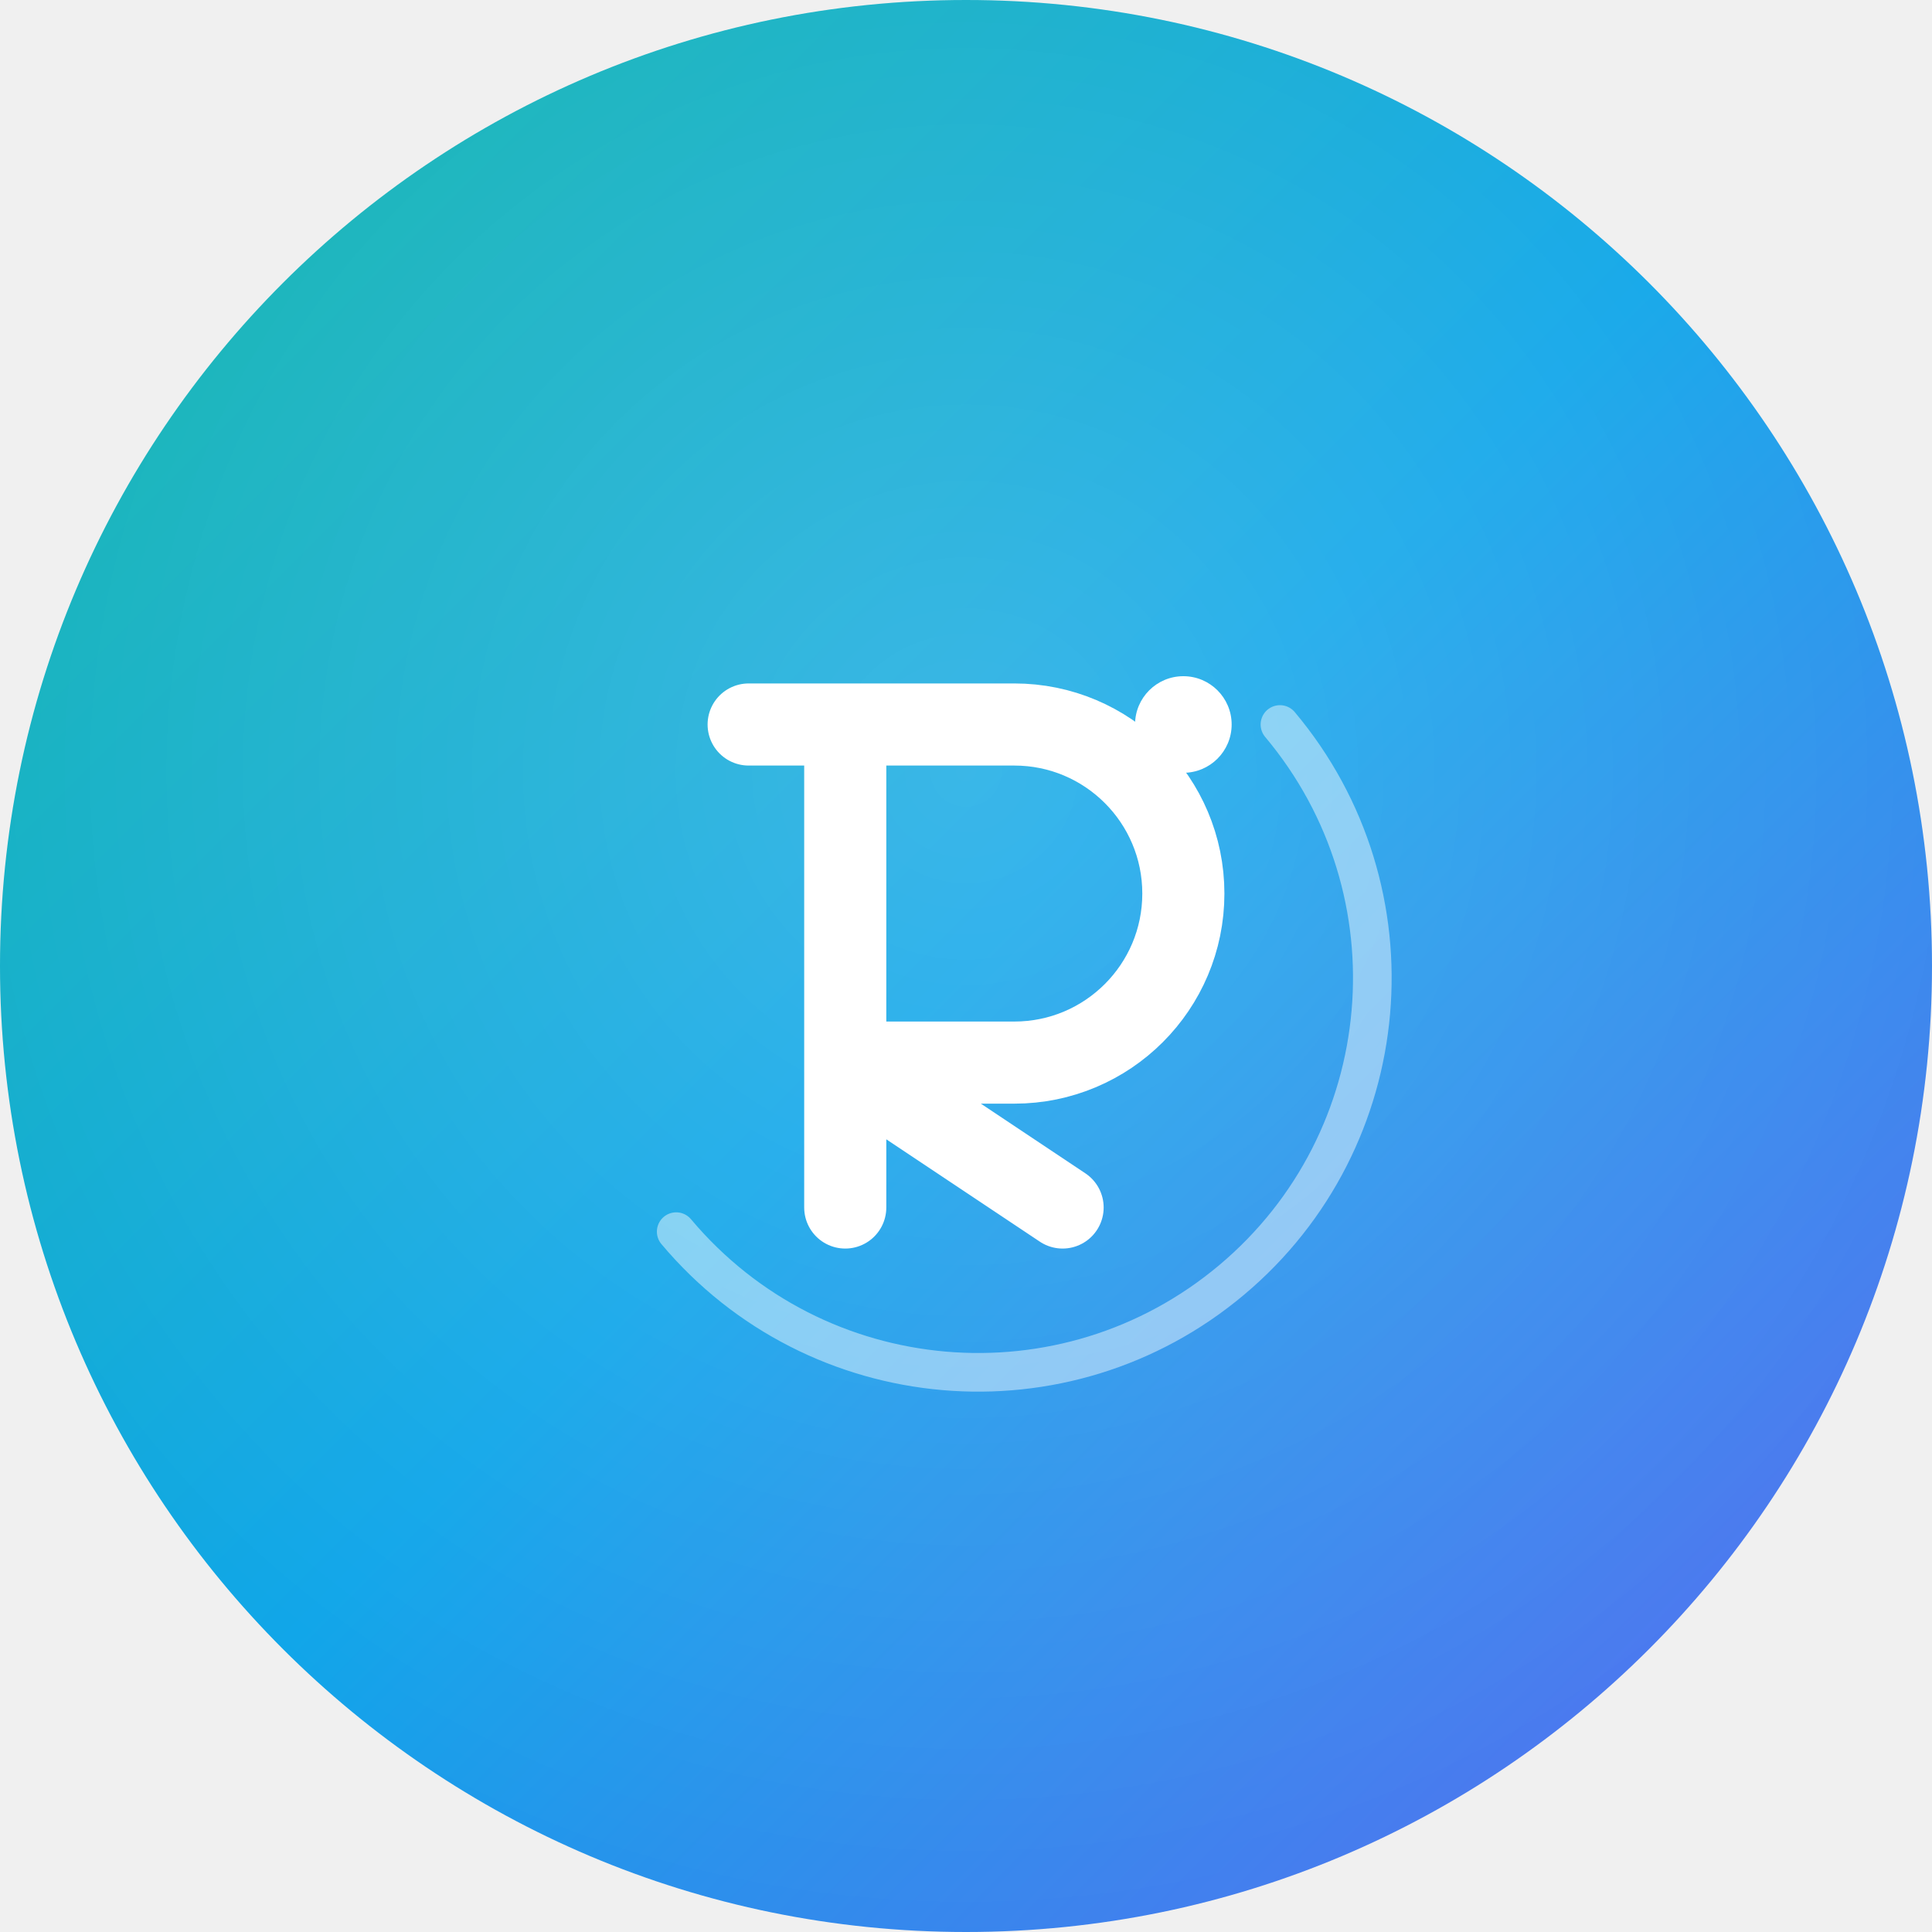
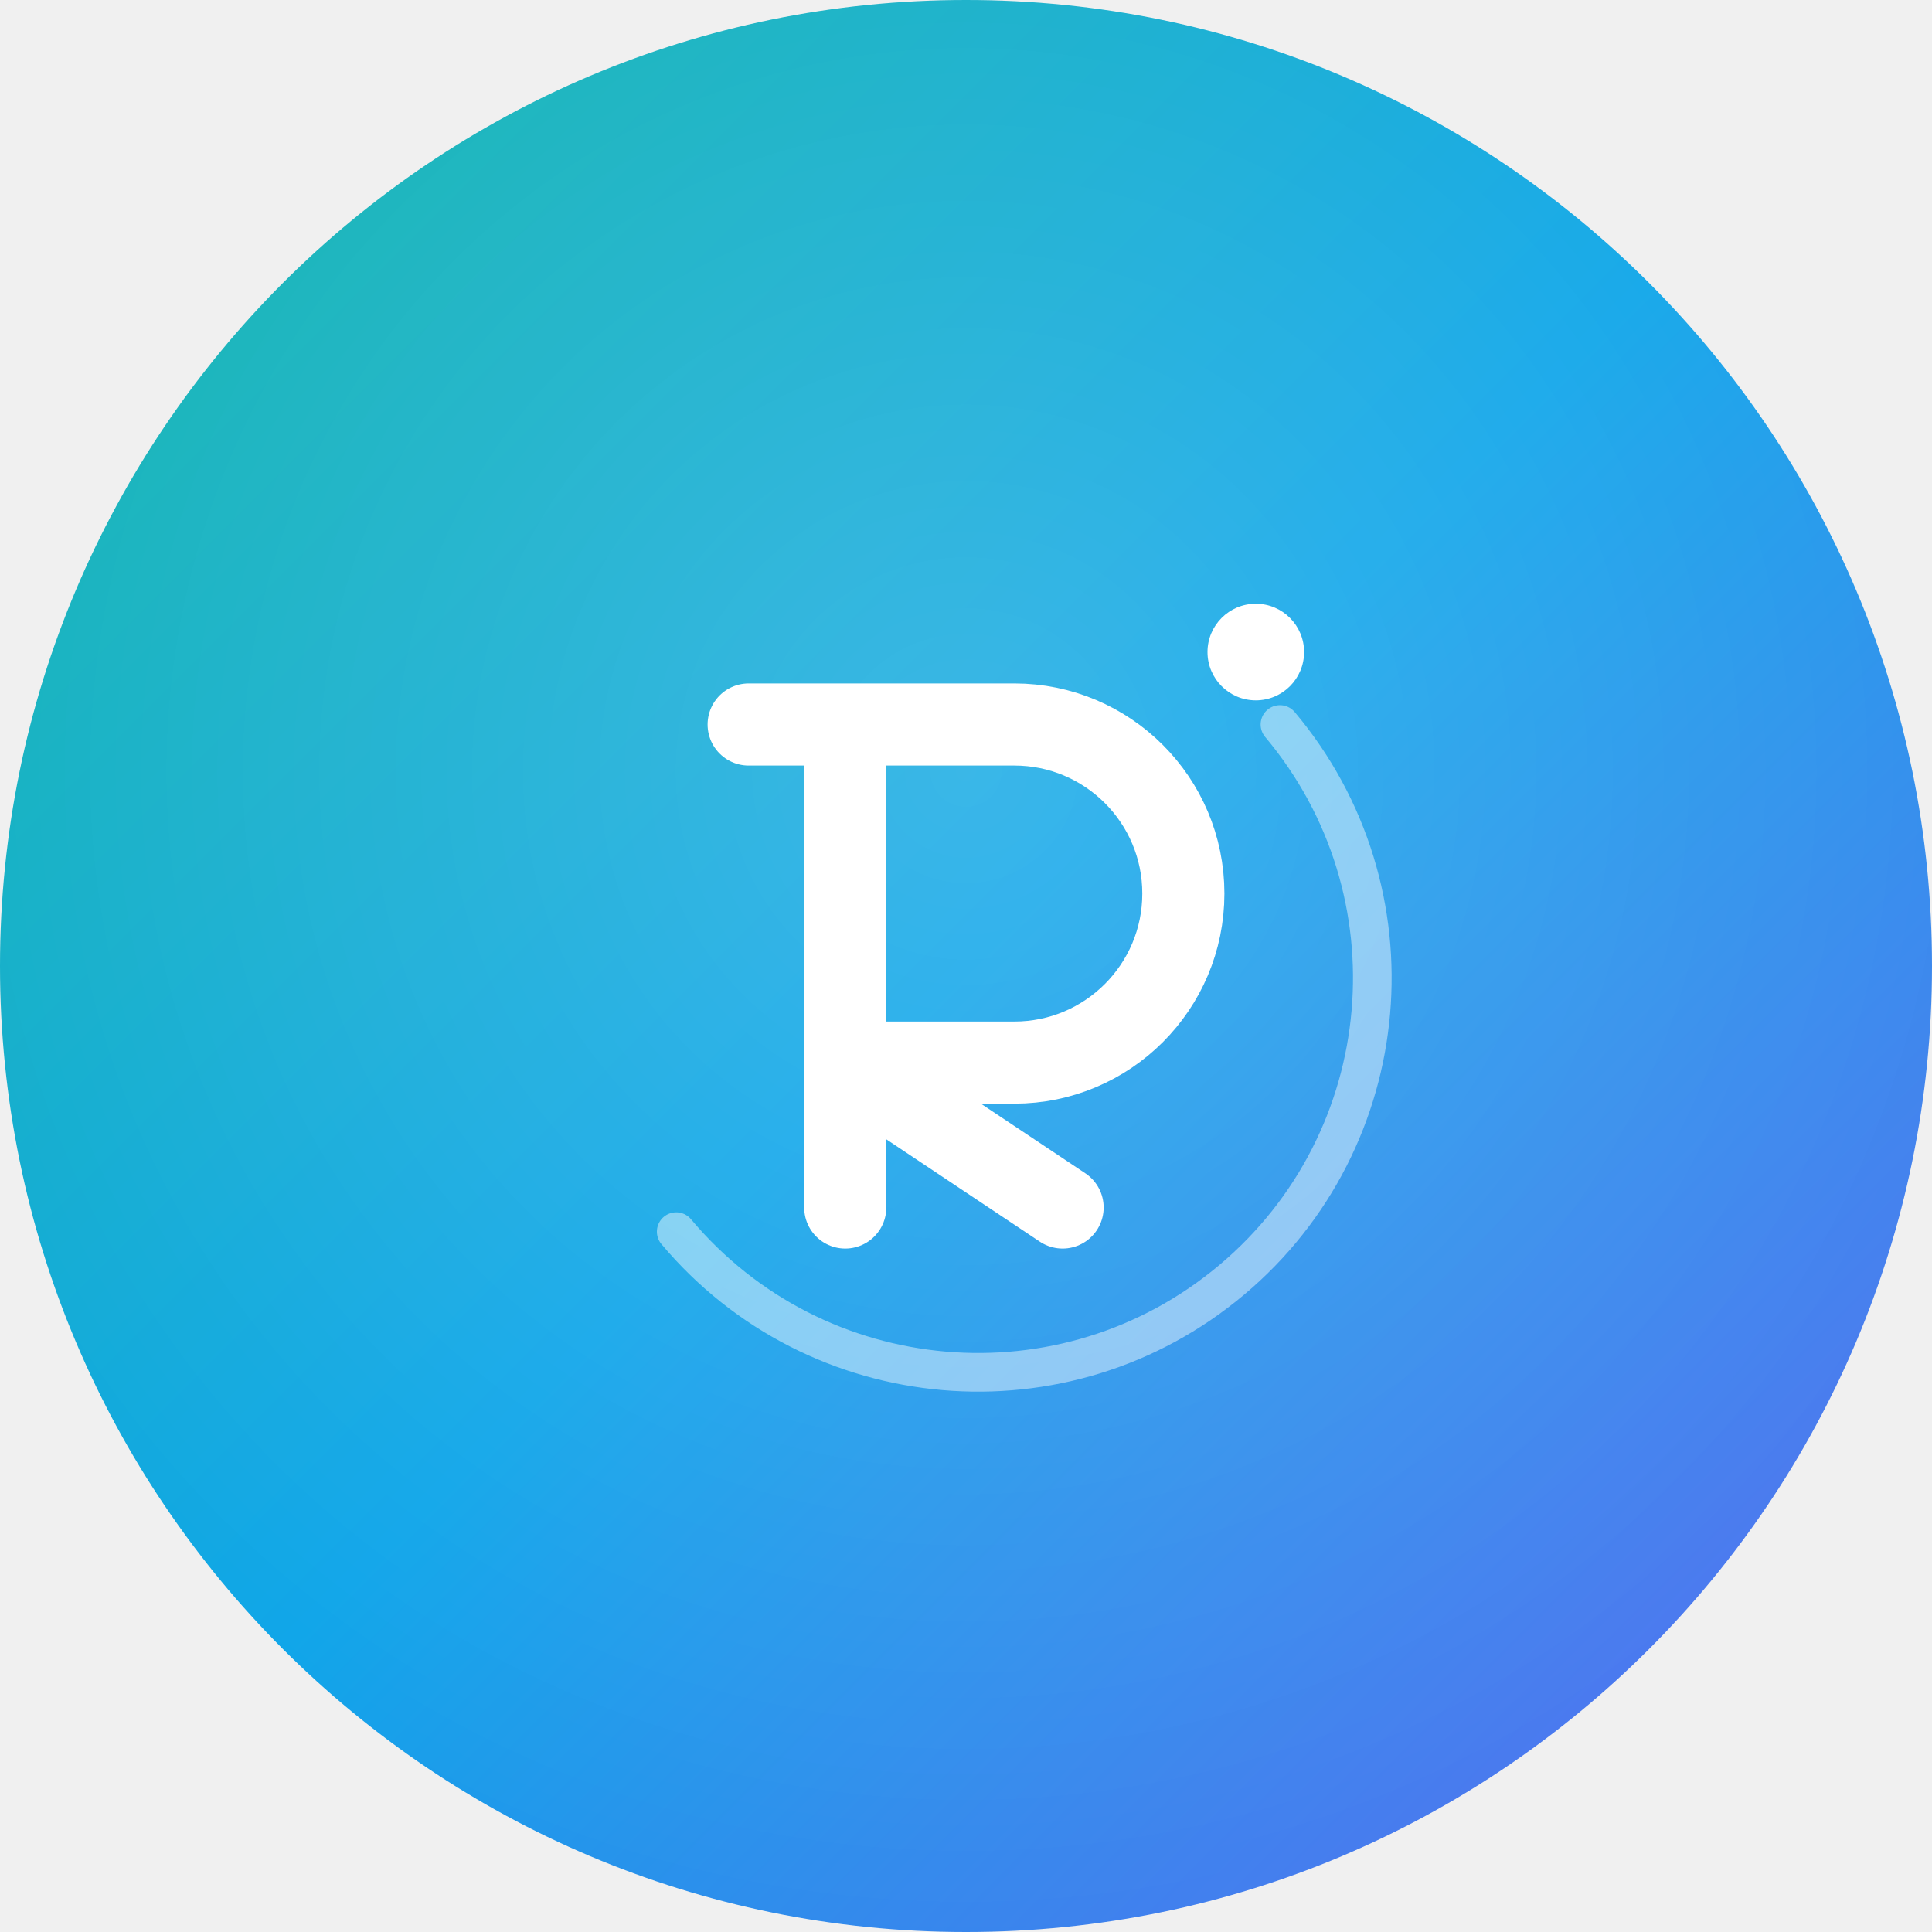
<svg xmlns="http://www.w3.org/2000/svg" viewBox="0 0 512 512" width="512" height="512">
  <defs>
    <linearGradient id="rzGrad" x1="0%" y1="0%" x2="100%" y2="100%">
      <stop offset="0%" stop-color="#14B8A6" />
      <stop offset="50%" stop-color="#0EA5E9" />
      <stop offset="100%" stop-color="#6366F1" />
    </linearGradient>
    <radialGradient id="rzGlow" cx="50%" cy="40%" r="60%">
      <stop offset="0%" stop-color="#ffffff" stop-opacity="0.18" />
      <stop offset="100%" stop-color="#ffffff" stop-opacity="0" />
    </radialGradient>
  </defs>
  <circle cx="256" cy="256" r="256" fill="url(#rzGrad)" />
  <circle cx="256" cy="256" r="256" fill="url(#rzGlow)" />
  <g transform="translate(102.4 102.4) scale(6.4)">
    <path d="M37 14 a15 15 0 0 1 -25 21" fill="none" stroke="white" stroke-opacity="0.45" stroke-width="1.6" stroke-linecap="round" />
    <path d="M15 14 h11 a7 7 0 0 1 0 14 h-7 l9 6 M19 14 v20" fill="none" stroke="white" stroke-width="3.4" stroke-linecap="round" stroke-linejoin="round" />
-     <circle cx="33" cy="14" r="2" fill="white" />
+     <circle cx="36" cy="11" r="2" fill="white" />
  </g>
</svg>
